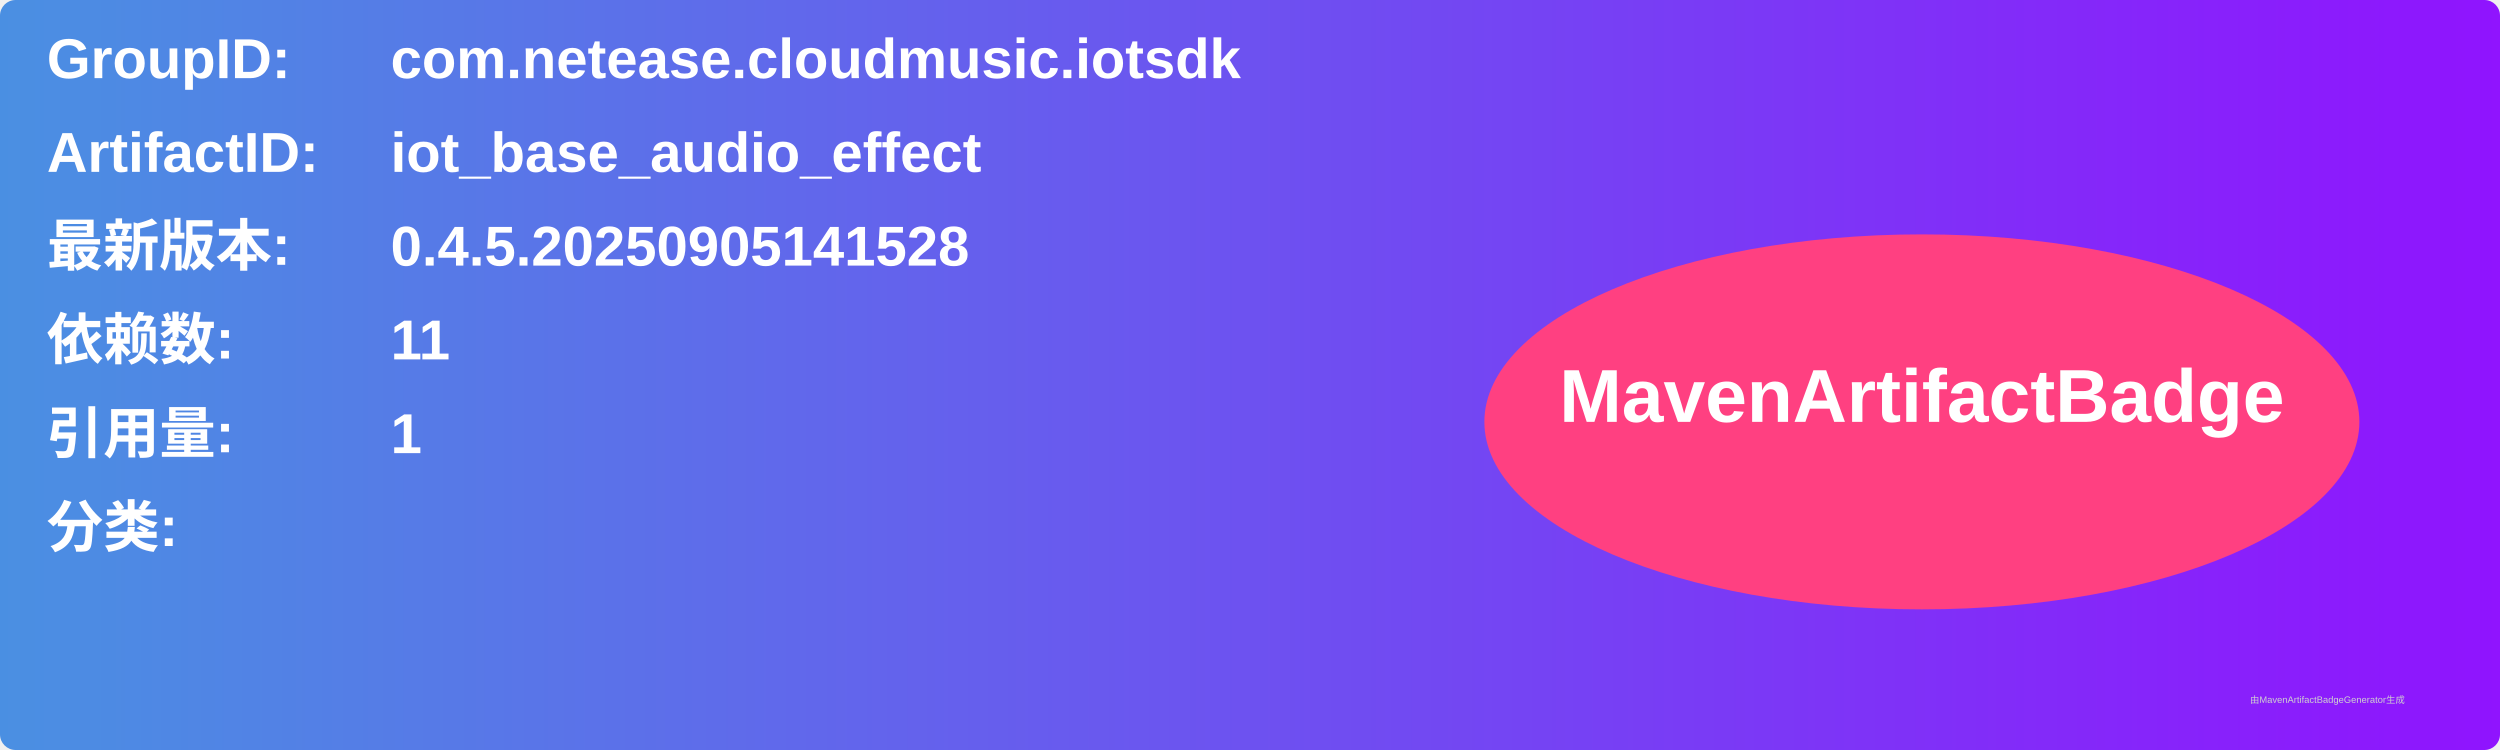
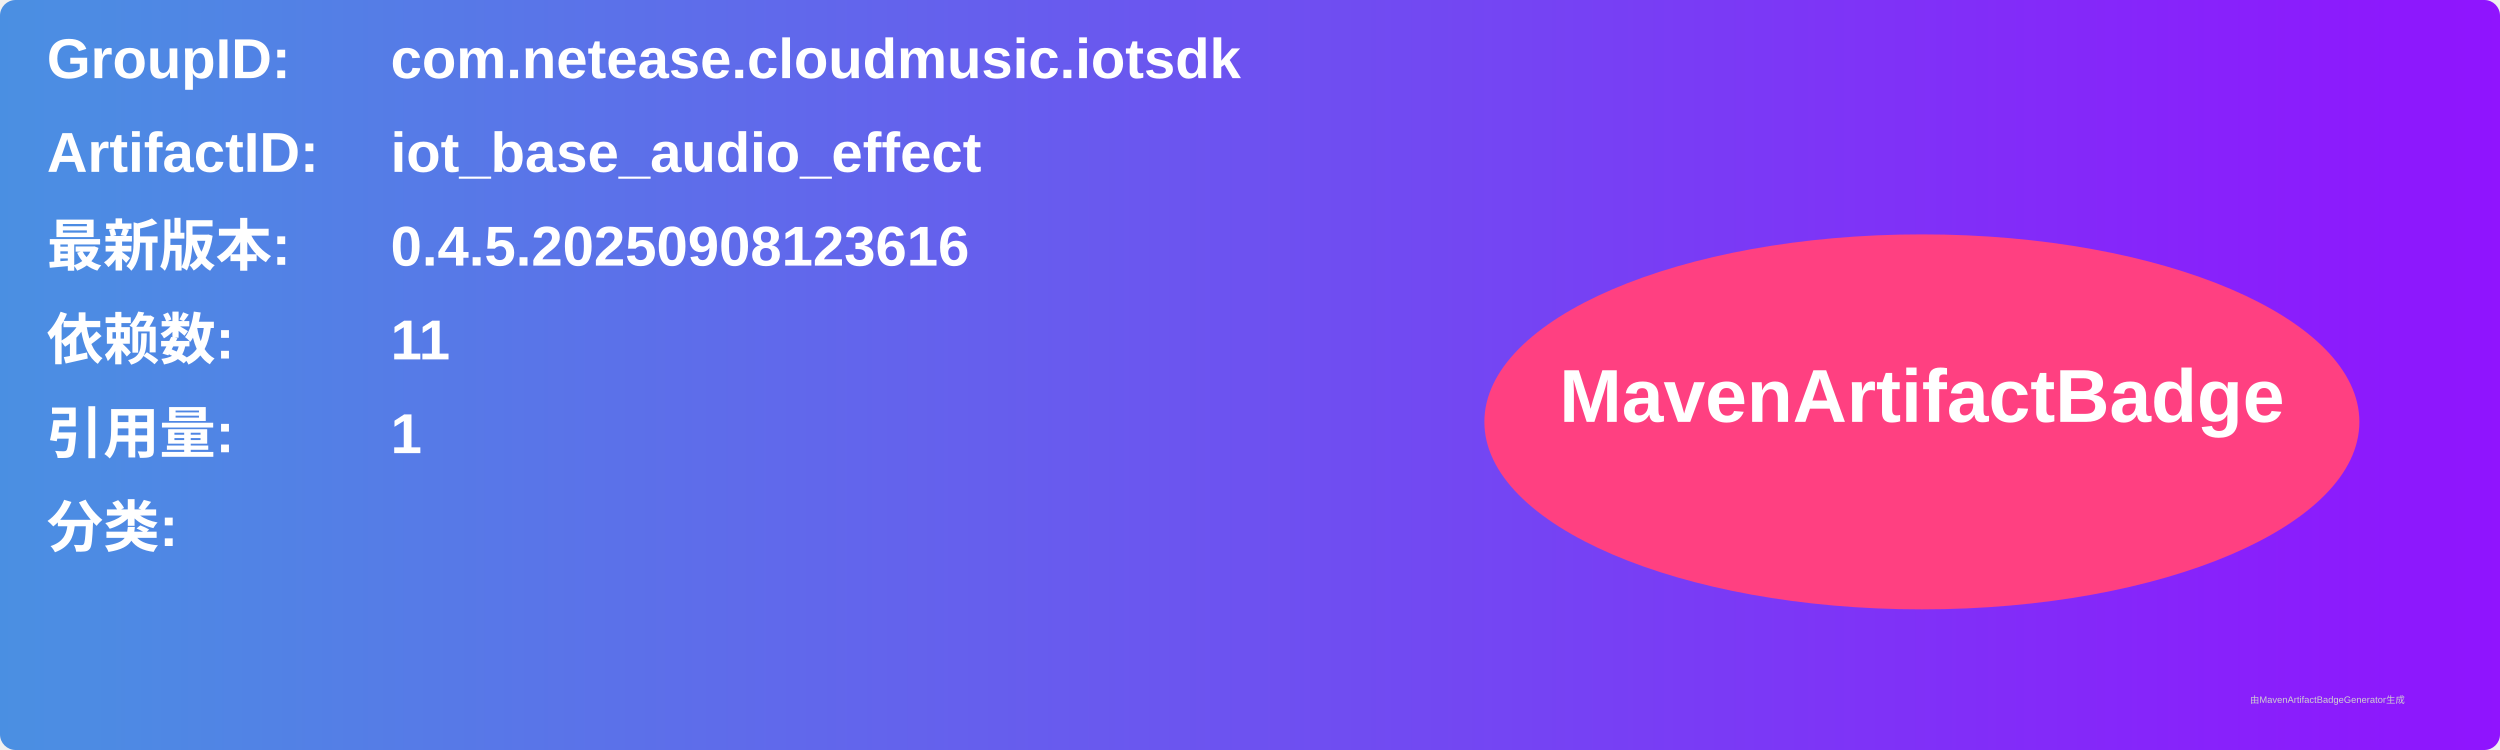
<svg xmlns="http://www.w3.org/2000/svg" width="800" height="240" viewBox="0 0 800 240">
  <linearGradient id="grad" x1="0%" y1="0%" x2="100%" y2="0%">
    <stop offset="0%" stop-color="#4a90e2" />
    <stop offset="100%" stop-color="#9013fe" />
  </linearGradient>
  <rect width="100%" height="100%" rx="5" ry="5" fill="url(#grad)" />
  <g transform="translate(15, 15)">
    <text x="0" y="10" font-family="Arial" font-size="18" fill="white" font-weight="bold" width="260">GroupID:</text>
    <text x="110" y="10" font-family="Arial" font-size="18" fill="white" font-weight="bold" width="460">com.netease.cloudmusic.iotsdk</text>
    <text x="0" y="40" font-family="Arial" font-size="18" fill="white" font-weight="bold" width="260">ArtifactID:</text>
    <text x="110" y="40" font-family="Arial" font-size="18" fill="white" font-weight="bold" width="460">iot_base_audio_effect</text>
    <text x="0" y="70" font-family="Arial" font-size="18" fill="white" font-weight="bold">最新版本:</text>
    <text x="110" y="70" font-family="Arial" font-size="18" fill="white" font-weight="bold">
-       <tspan font-weight="bold">0.4.5.20250905141528</tspan>
+       <tspan font-weight="bold">0.4.5.20250908123616</tspan>
    </text>
    <text x="0" y="100" font-family="Arial" font-size="18" fill="white" font-weight="bold">依赖数: </text>
    <text x="110" y="100" font-family="Arial" font-size="18" fill="white">
      <tspan font-weight="bold">11</tspan>
    </text>
    <text x="0" y="130" font-family="Arial" font-size="18" fill="white" font-weight="bold">引用量: </text>
    <text x="110" y="130" font-family="Arial" font-size="18" fill="white">
      <tspan font-weight="bold">1</tspan>
    </text>
    <text x="0" y="160" font-family="Arial" font-size="18" fill="white" font-weight="bold">分类:</text>
    <text x="10" y="190" font-family="Arial" font-size="10" fill="white">
      <tspan font-weight="bold" />
    </text>
    <ellipse cx="600" cy="120" rx="140" ry="60" fill="#ff4081" />
    <text x="600" y="120" text-anchor="middle" font-family="Arial" font-size="24" fill="white" font-weight="bold">MavenArtifactBadge</text>
  </g>
  <text x="720" y="225" font-family="Arial" font-size="3" fill="#d0d0d0">由MavenArtifactBadgeGenerator生成</text>
</svg>
